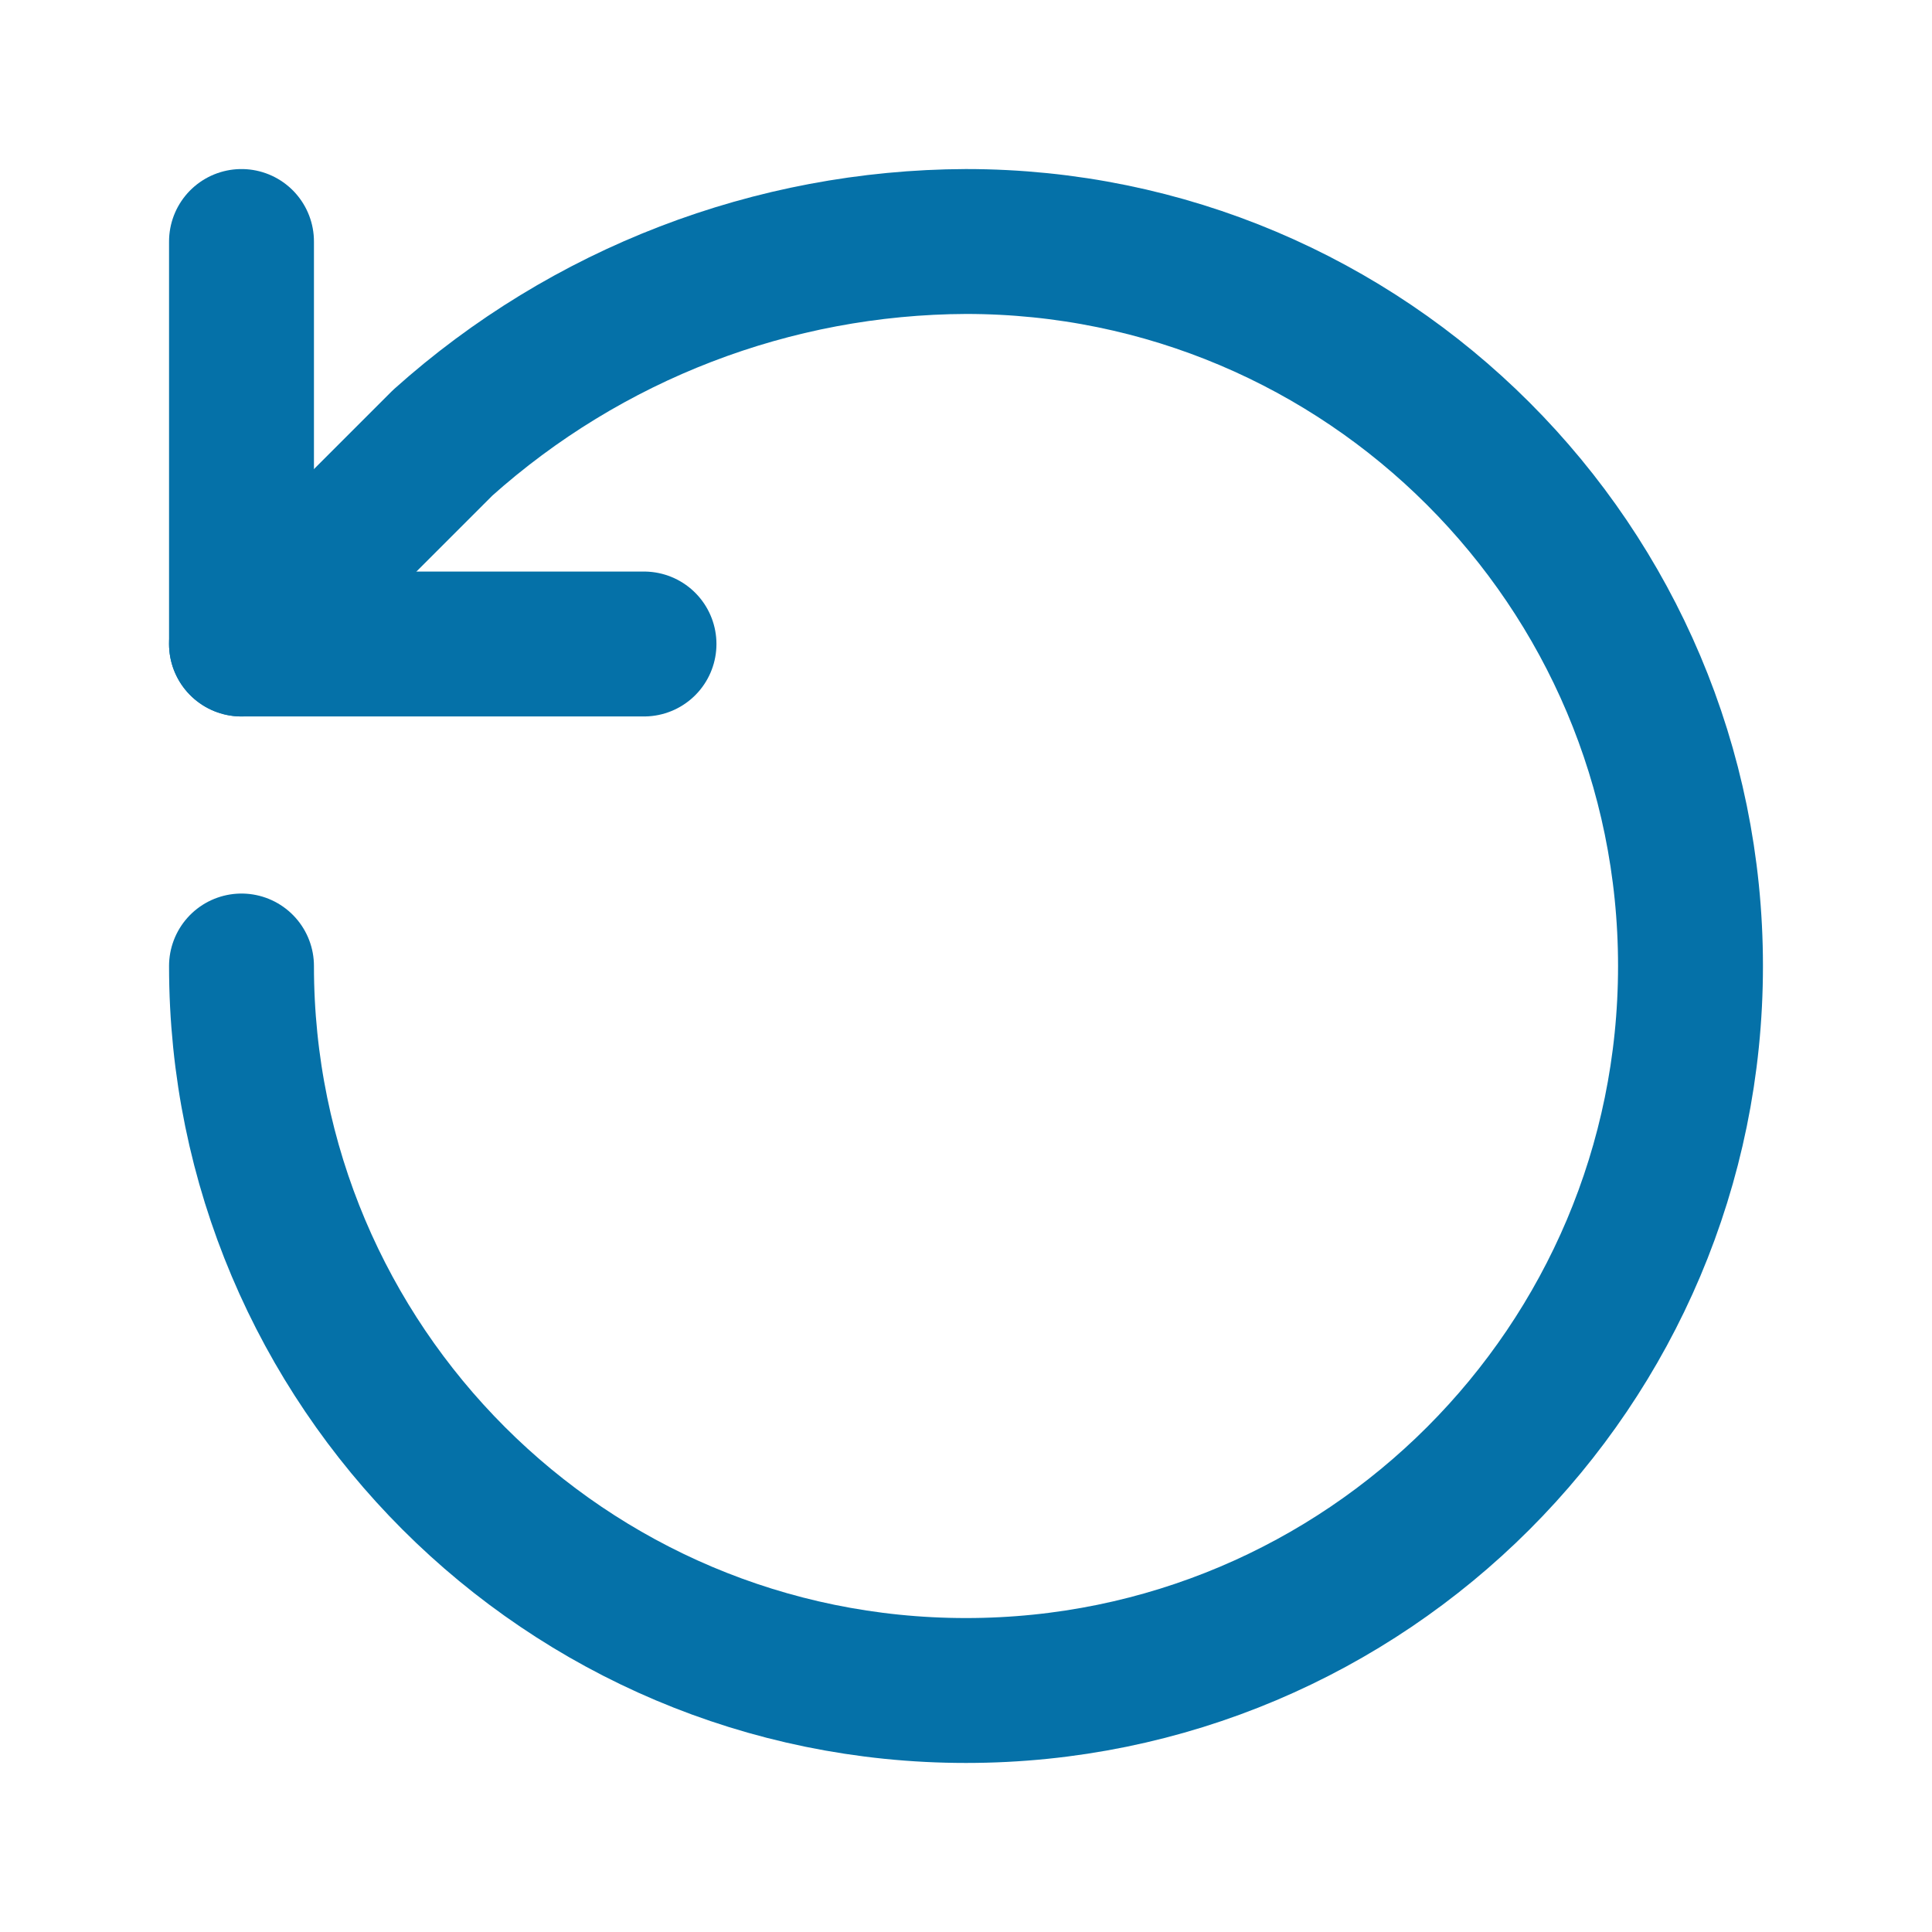
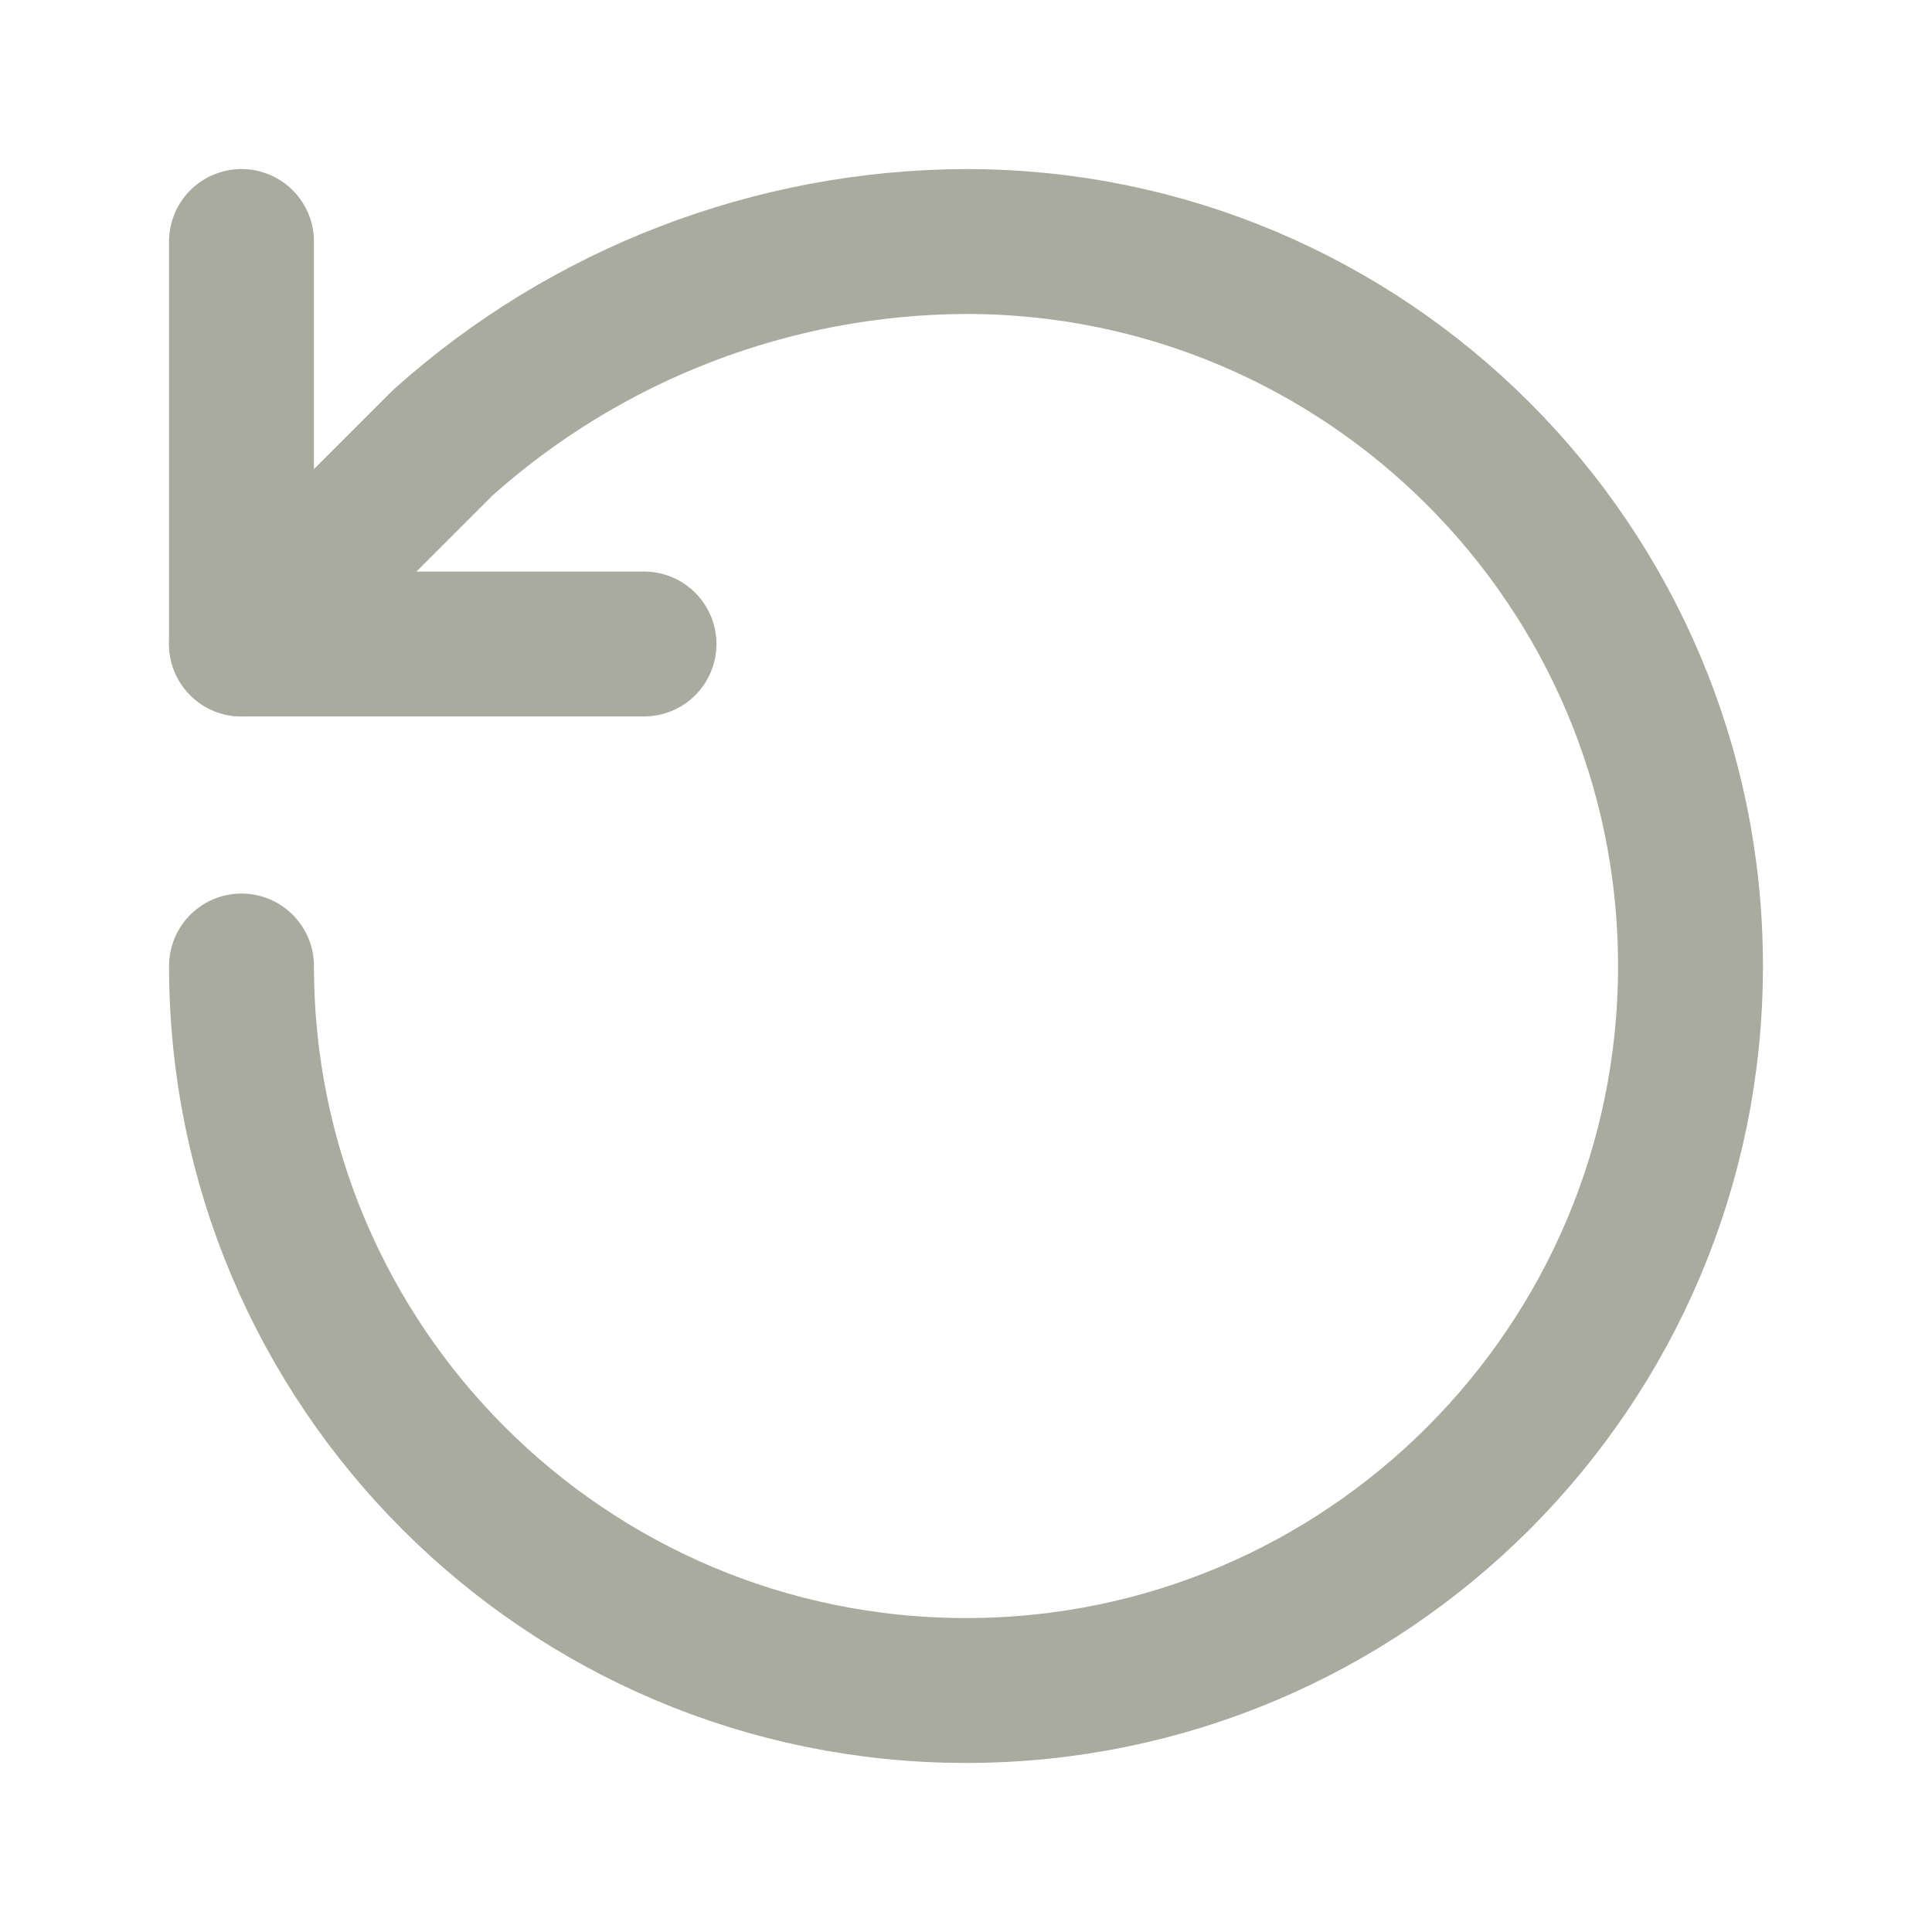
- <svg xmlns="http://www.w3.org/2000/svg" viewBox="0 0 24 24" fill="none" stroke="#0571A8" stroke-width="1.8" stroke-linecap="round" stroke-linejoin="round">
+ <svg xmlns="http://www.w3.org/2000/svg" viewBox="0 0 24 24" fill="none" stroke="#A8AB9E" stroke-width="1.8" stroke-linecap="round" stroke-linejoin="round">
  <path d="M3 12a9 9 0 1 0 9-9 9.8 9.8 0 0 0-6.5 2.5L3 8" />
  <polyline points="3 3 3 8 8 8" />
</svg>
